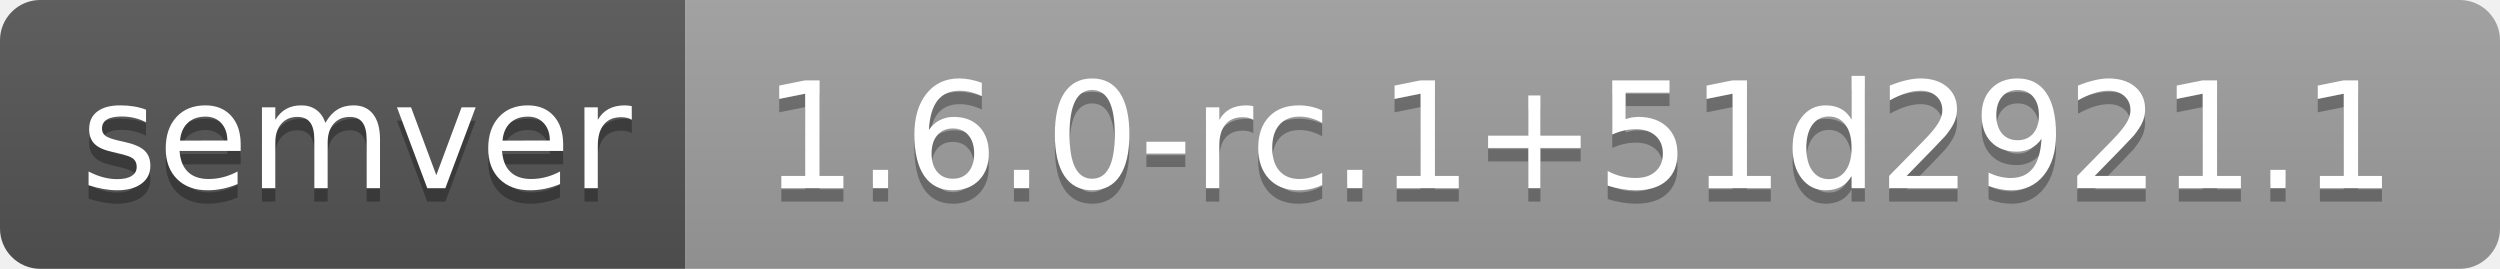
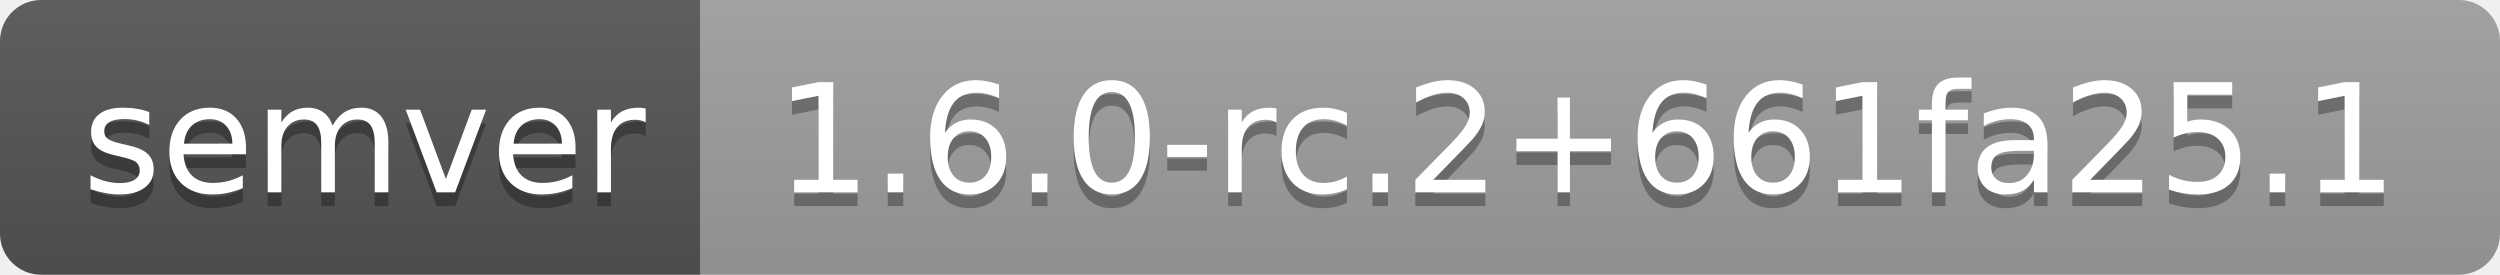
- <svg xmlns="http://www.w3.org/2000/svg" width="186" height="20" role="img" aria-label="semver: 1.6.0-rc.1+51d2921.1">
+ <svg xmlns="http://www.w3.org/2000/svg" width="182" height="20" role="img" aria-label="semver: 1.6.0-rc.2+661fa25.1">
  <linearGradient id="s" x2="0" y2="100%">
    <stop offset="0" stop-color="#bbb" stop-opacity=".1" />
    <stop offset="1" stop-opacity=".1" />
  </linearGradient>
  <clipPath id="r">
-     <rect width="186" height="20" rx="3" fill="#fff" />
+     <rect width="182" height="20" rx="3" fill="#fff" />
  </clipPath>
  <g clip-path="url(#r)">
    <rect width="51" height="20" fill="#555" />
-     <rect x="51" width="135" height="20" fill="#9f9f9f" />
-     <rect width="186" height="20" fill="url(#s)" />
+     <rect x="51" width="131" height="20" fill="#9f9f9f" />
+     <rect width="182" height="20" fill="url(#s)" />
  </g>
  <g fill="#fff" text-anchor="middle" font-family="Verdana,Geneva,DejaVu Sans,sans-serif" text-rendering="geometricPrecision" font-size="110">
    <text aria-hidden="true" x="265" y="150" fill="#010101" fill-opacity=".3" transform="scale(.1)" textLength="410">semver</text>
    <text x="265" y="140" transform="scale(.1)" fill="#fff" textLength="410">semver</text>
-     <text aria-hidden="true" x="1175" y="150" fill="#010101" fill-opacity=".3" transform="scale(.1)" textLength="1250">1.6.0-rc.1+51d2921.1</text>
-     <text x="1175" y="140" transform="scale(.1)" fill="#fff" textLength="1250">1.6.0-rc.1+51d2921.1</text>
+     <text aria-hidden="true" x="1155" y="150" fill="#010101" fill-opacity=".3" transform="scale(.1)" textLength="1210">1.6.0-rc.2+661fa25.1</text>
+     <text x="1155" y="140" transform="scale(.1)" fill="#fff" textLength="1210">1.6.0-rc.2+661fa25.1</text>
  </g>
</svg>
